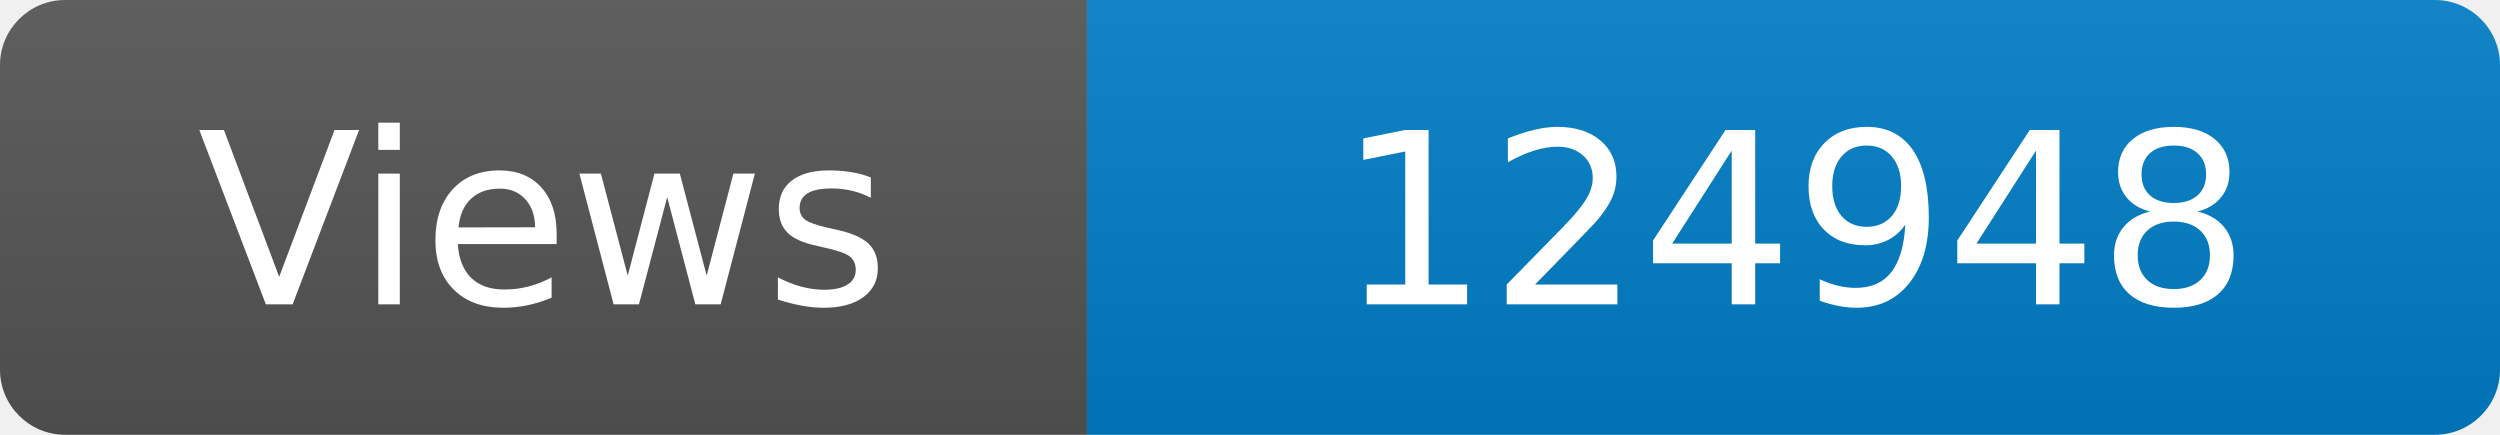
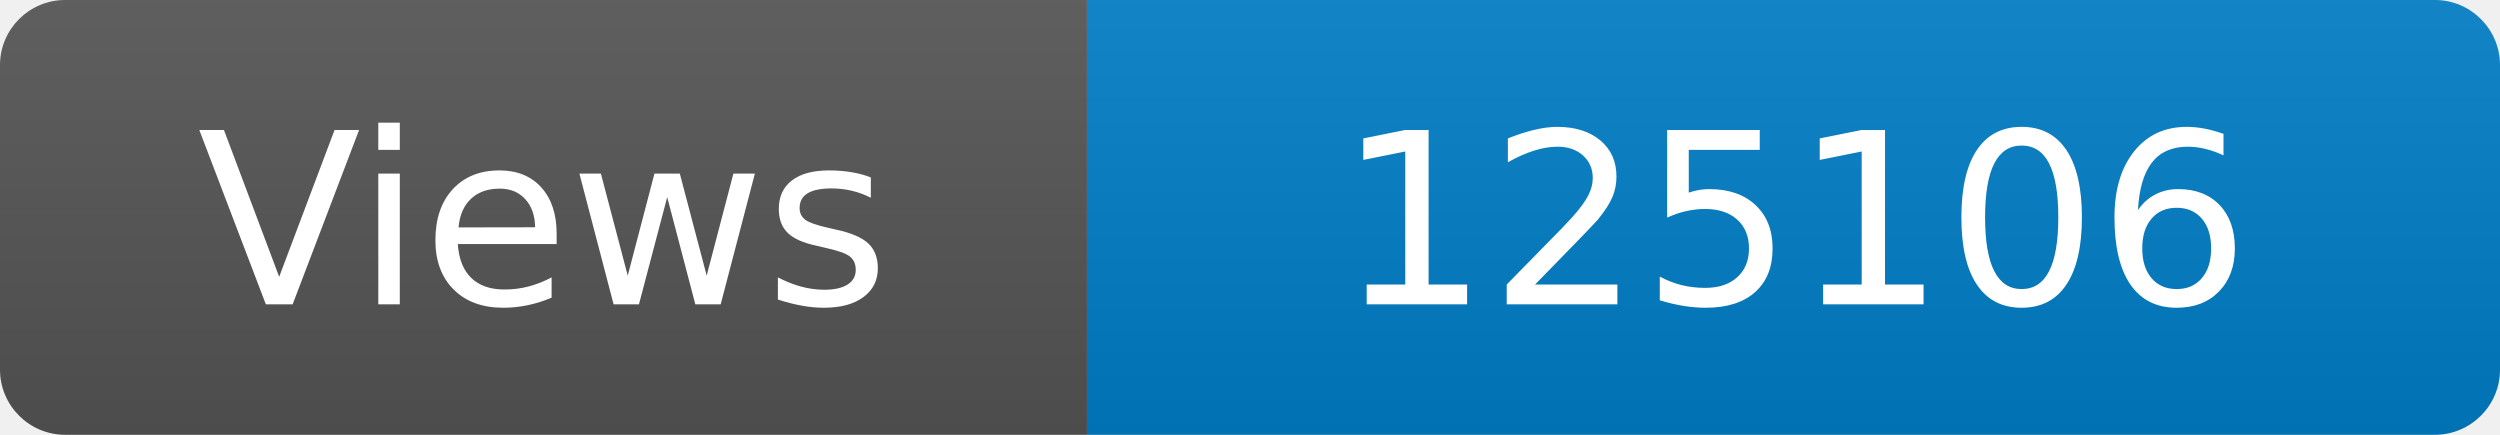
<svg xmlns="http://www.w3.org/2000/svg" width="115" height="20" role="img" aria-label="Maintained?: yes">
  <linearGradient id="s" x2="0" y2="100%">
    <stop offset="0" stop-color="#bbb" stop-opacity=".1" />
    <stop offset="1" stop-opacity=".1" />
  </linearGradient>
  <clipPath id="r">
    <rect width="115" height="20" rx="3" fill="#fff" />
  </clipPath>
  <g clip-path="url(#r)">
    <rect width="50" height="20" fill="#555" />
    <rect x="50" width="160" height="20" fill="#007ec6" />
    <rect width="115" height="20" fill="url(#s)" />
  </g>
  <g fill="#fff" text-anchor="middle" font-family="Verdana,Geneva,DejaVu Sans,sans-serif" font-size="110">
    <text x="250" y="140" transform="scale(.1)" fill="#fff">Views</text>
-     <text x="825" y="140" transform="scale(.1)" fill="#fff">124948</text>
+     <text x="825" y="140" transform="scale(.1)" fill="#fff">125106</text>
  </g>
</svg>
